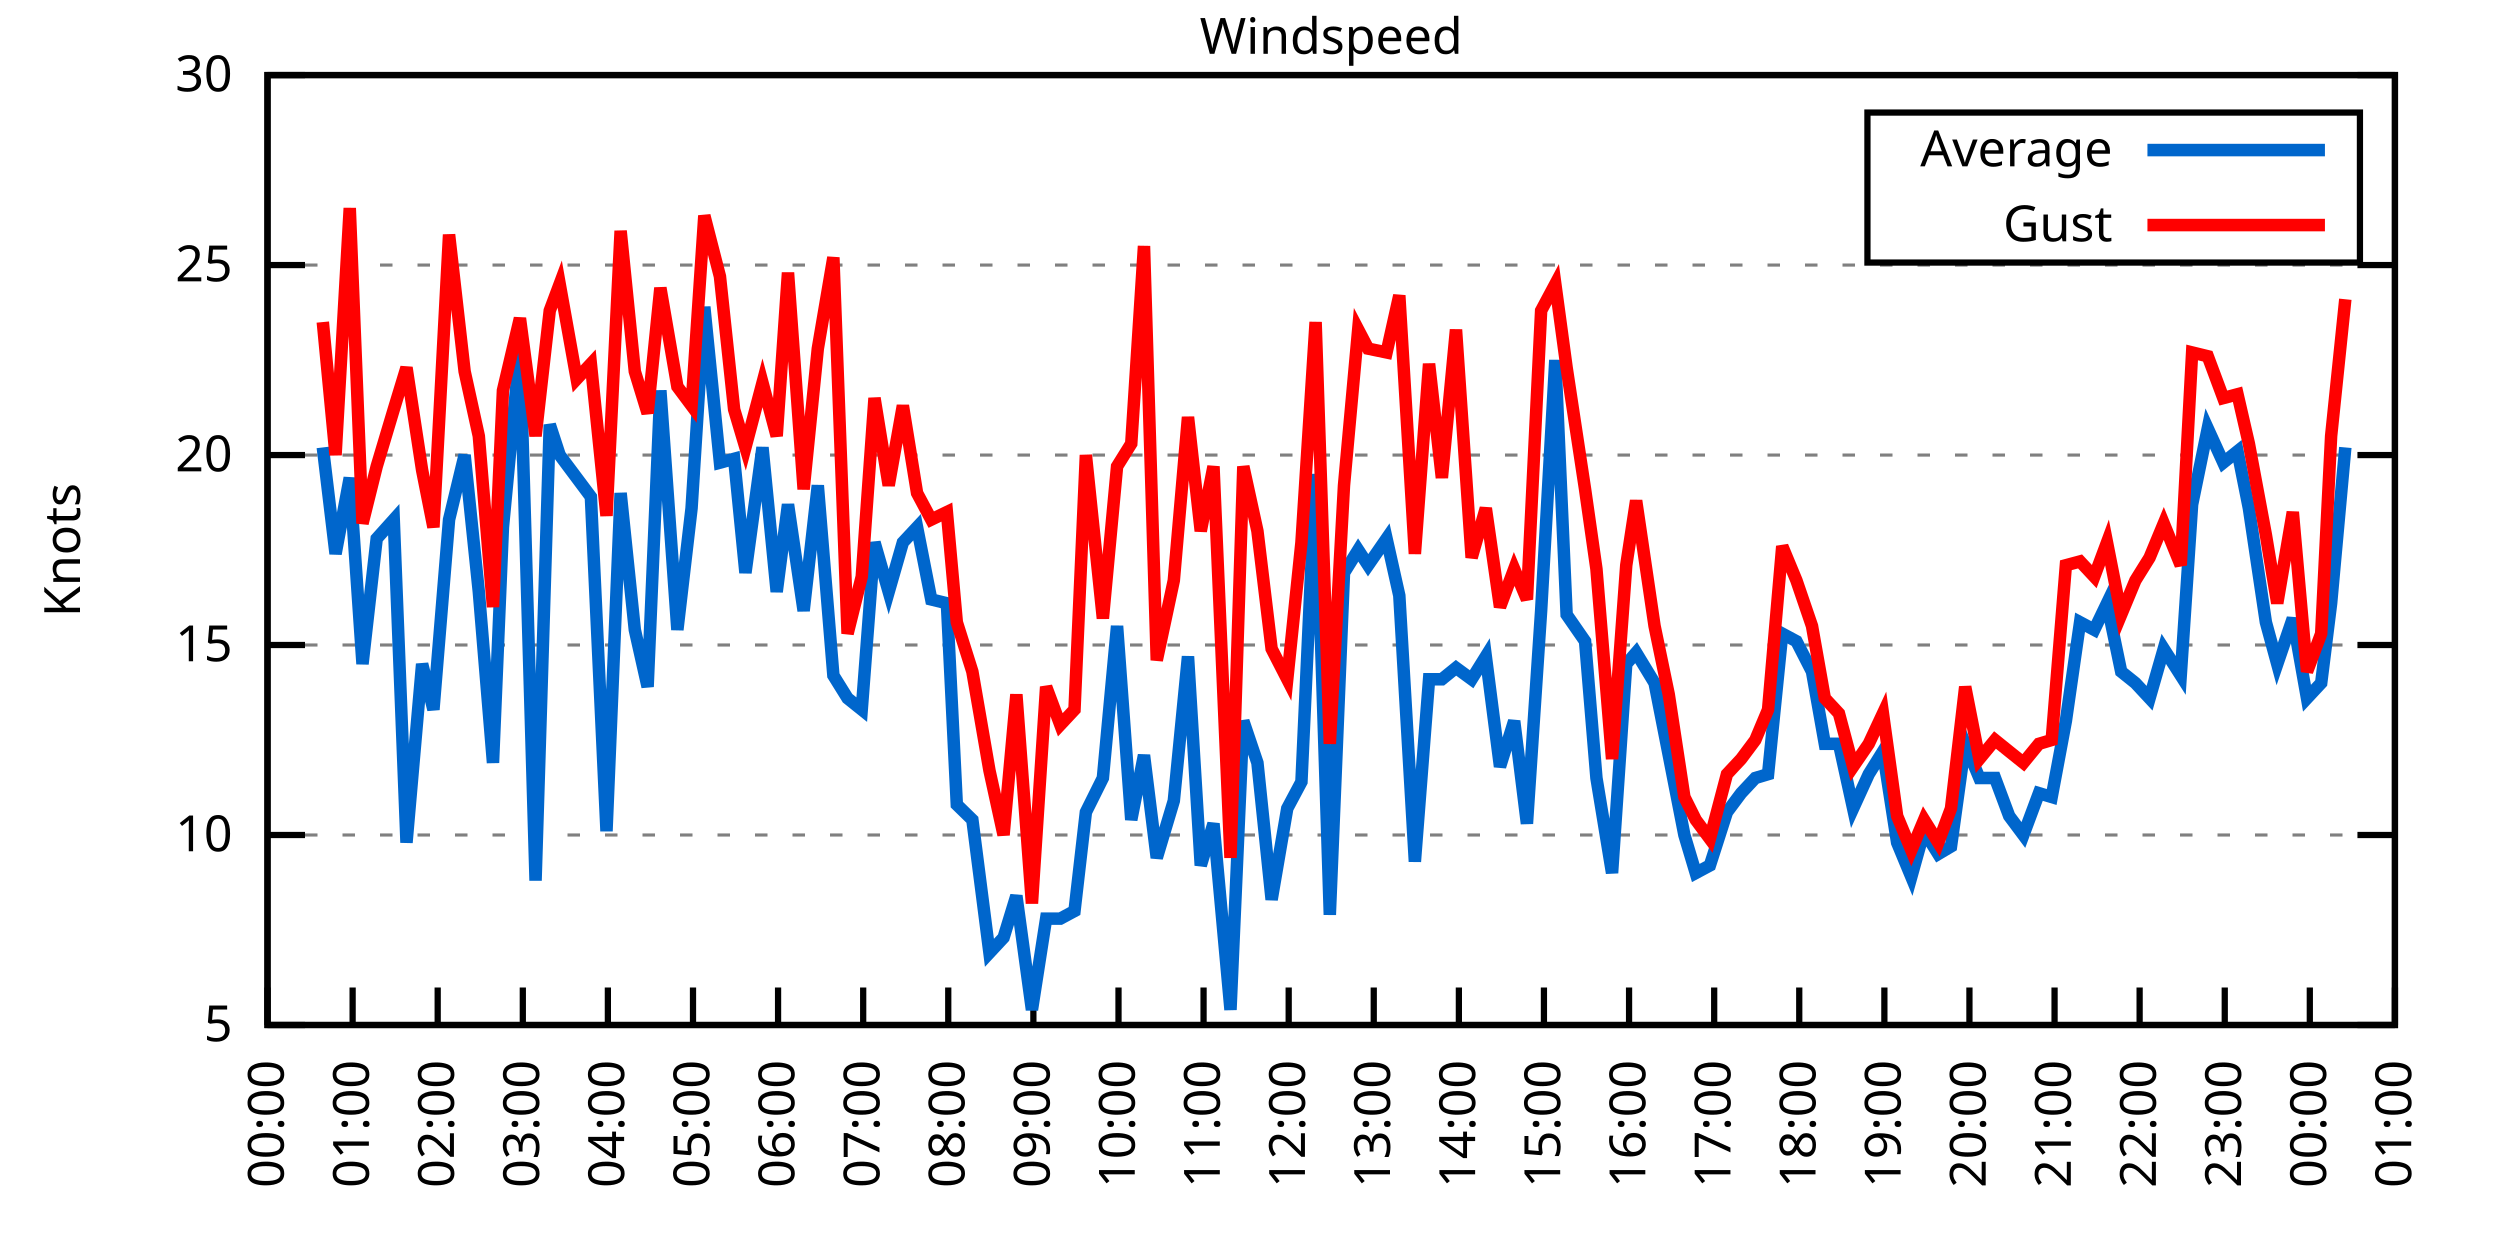
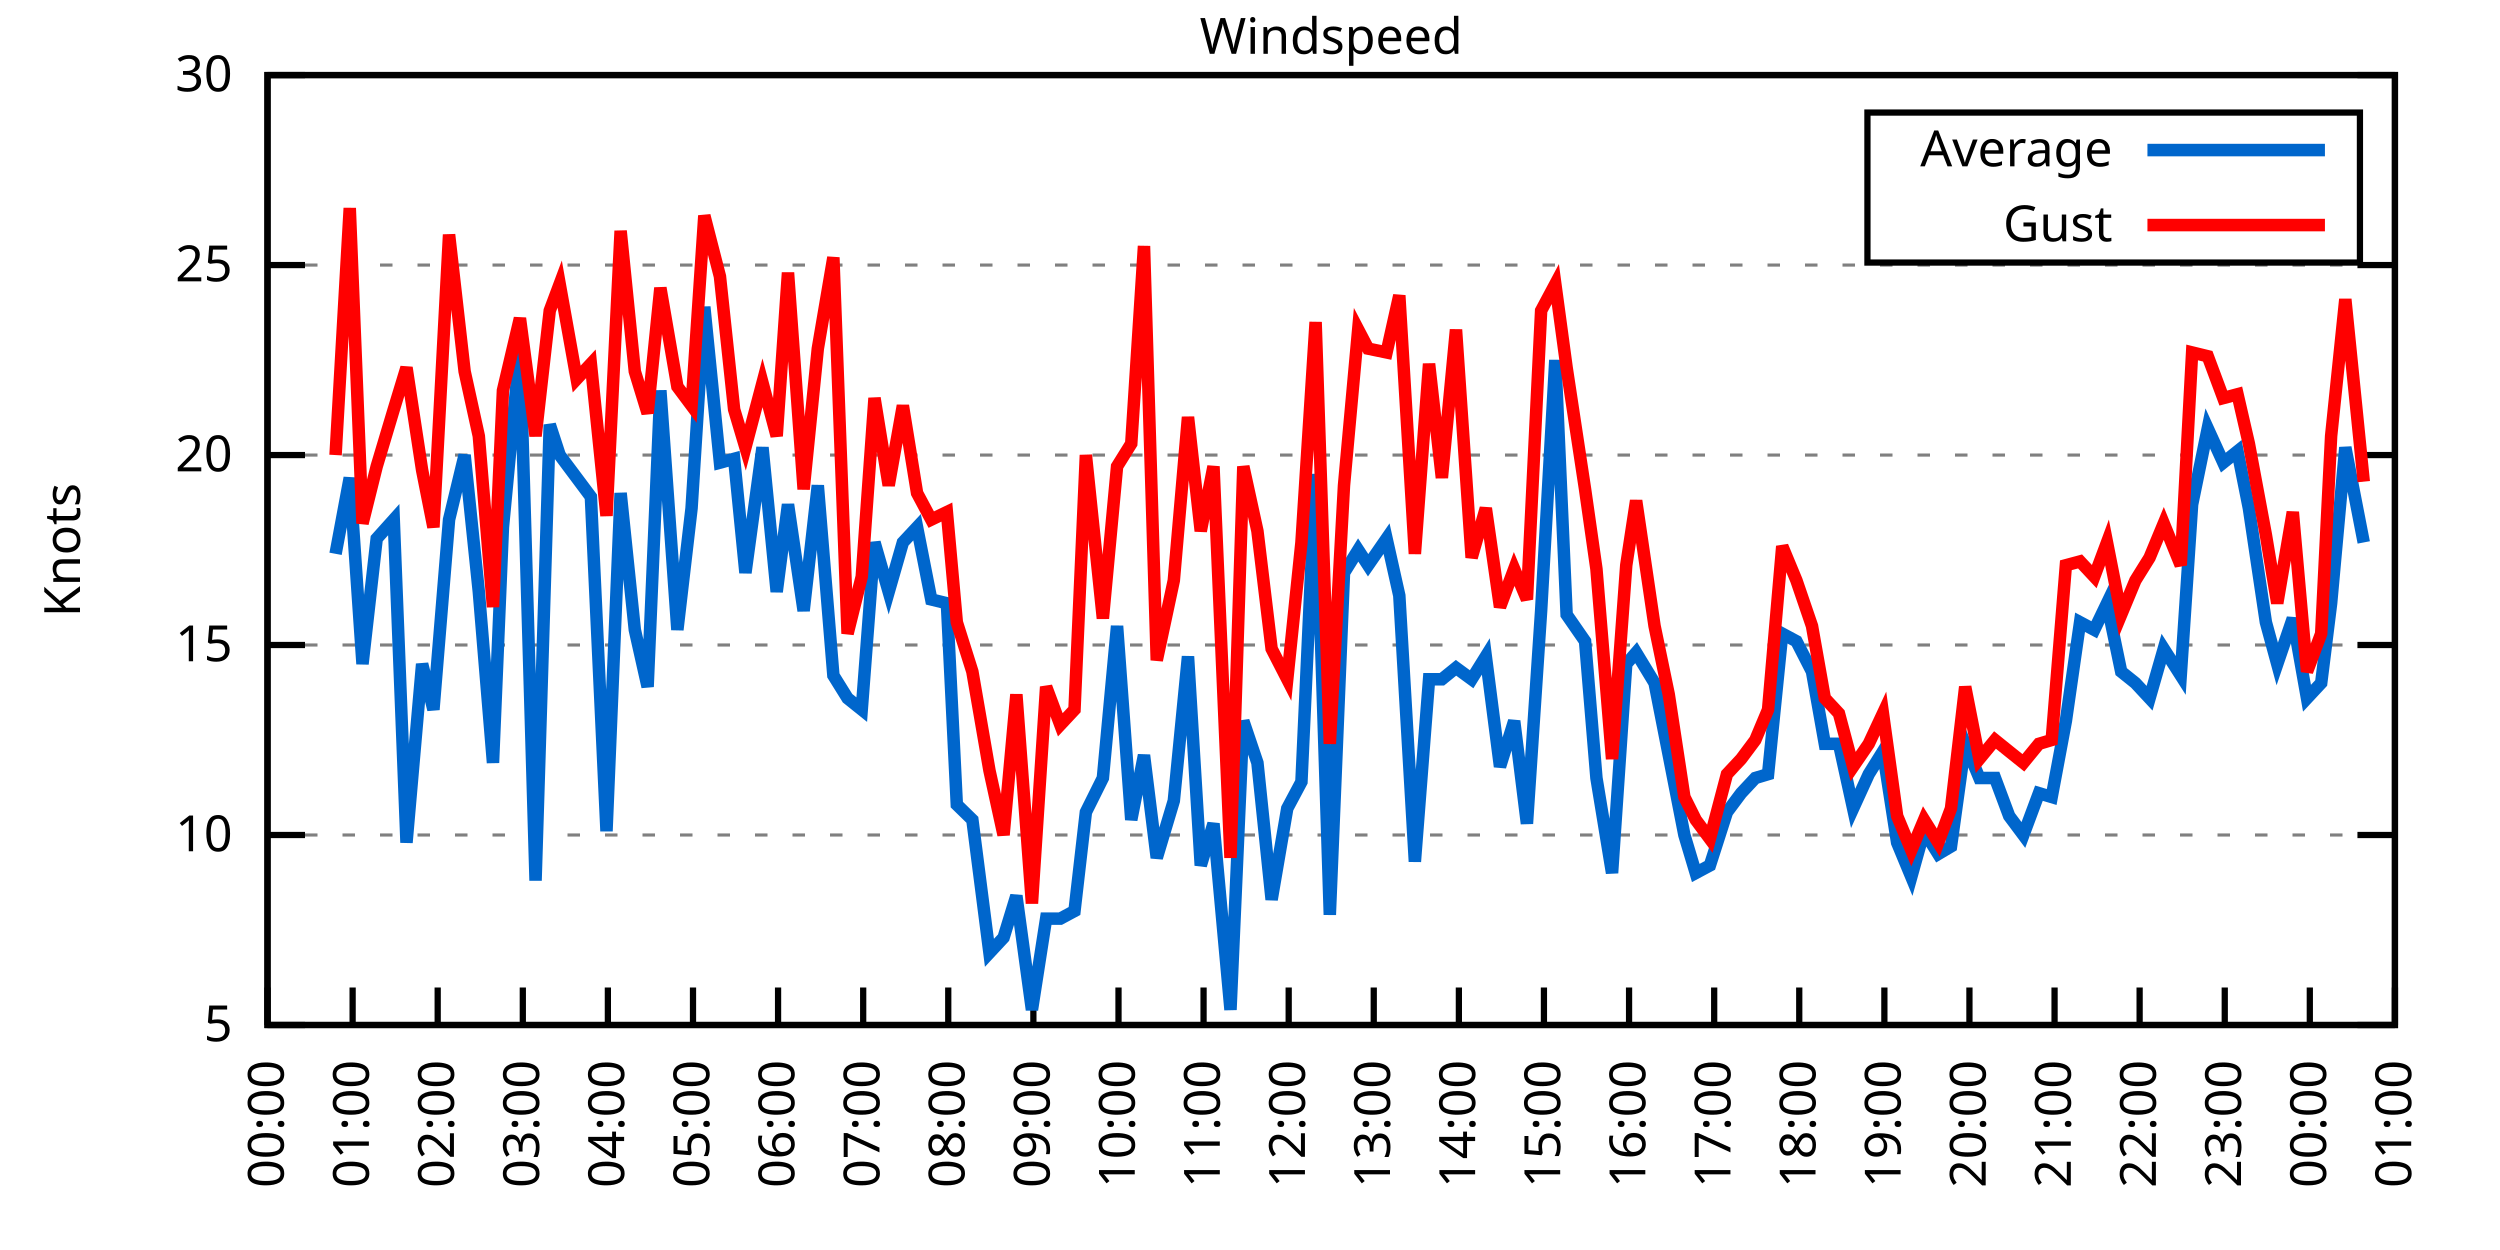
<svg xmlns="http://www.w3.org/2000/svg" xmlns:xlink="http://www.w3.org/1999/xlink" width="400" height="200" viewBox="0 0 400 200">
  <g id="gnuplot_canvas">
    <rect x="0" y="0" width="400" height="200" fill="none" />
    <defs>
      <circle id="gpDot" r="0.5" stroke-width="0.5" stroke="currentColor" />
      <path id="gpPt0" stroke-width="0.333" stroke="currentColor" d="M-1,0 h2 M0,-1 v2" />
      <path id="gpPt1" stroke-width="0.333" stroke="currentColor" d="M-1,-1 L1,1 M1,-1 L-1,1" />
      <path id="gpPt2" stroke-width="0.333" stroke="currentColor" d="M-1,0 L1,0 M0,-1 L0,1 M-1,-1 L1,1 M-1,1 L1,-1" />
      <rect id="gpPt3" stroke-width="0.333" stroke="currentColor" x="-1" y="-1" width="2" height="2" />
      <rect id="gpPt4" stroke-width="0.333" stroke="currentColor" fill="currentColor" x="-1" y="-1" width="2" height="2" />
      <circle id="gpPt5" stroke-width="0.333" stroke="currentColor" cx="0" cy="0" r="1" />
      <use xlink:href="#gpPt5" id="gpPt6" fill="currentColor" stroke="none" />
      <path id="gpPt7" stroke-width="0.333" stroke="currentColor" d="M0,-1.33 L-1.33,0.67 L1.33,0.67 z" />
      <use xlink:href="#gpPt7" id="gpPt8" fill="currentColor" stroke="none" />
      <use xlink:href="#gpPt7" id="gpPt9" stroke="currentColor" transform="rotate(180)" />
      <use xlink:href="#gpPt9" id="gpPt10" fill="currentColor" stroke="none" />
      <use xlink:href="#gpPt3" id="gpPt11" stroke="currentColor" transform="rotate(45)" />
      <use xlink:href="#gpPt11" id="gpPt12" fill="currentColor" stroke="none" />
      <path id="gpPt13" stroke-width="0.333" stroke="currentColor" d="M0,1.330 L1.265,0.411 L0.782,-1.067 L-0.782,-1.076 L-1.265,0.411 z" />
      <use xlink:href="#gpPt13" id="gpPt14" fill="currentColor" stroke="none" />
      <filter id="textbox" filterUnits="objectBoundingBox" x="0" y="0" height="1" width="1">
        <feFlood flood-color="white" flood-opacity="1" result="bgnd" />
        <feComposite in="SourceGraphic" in2="bgnd" operator="atop" />
      </filter>
      <filter id="greybox" filterUnits="objectBoundingBox" x="0" y="0" height="1" width="1">
        <feFlood flood-color="lightgrey" flood-opacity="1" result="grey" />
        <feComposite in="SourceGraphic" in2="grey" operator="atop" />
      </filter>
    </defs>
    <g fill="none" color="white" stroke="currentColor" stroke-width="1.00" stroke-linecap="butt" stroke-linejoin="miter">
</g>
    <g fill="none" color="black" stroke="currentColor" stroke-width="1.00" stroke-linecap="butt" stroke-linejoin="miter">
      <g stroke="none" shape-rendering="crispEdges">
        <polygon fill="rgb(255, 255, 255)" points="42.80,164.00 383.18,164.00 383.18,12.02 42.80,12.02 " />
      </g>
    </g>
    <g fill="none" color="black" stroke="currentColor" stroke-width="1.00" stroke-linecap="butt" stroke-linejoin="miter">
</g>
    <g fill="none" color="black" stroke="black" stroke-width="0.50" stroke-linecap="butt" stroke-linejoin="miter">
</g>
    <g fill="none" color="gray" stroke="currentColor" stroke-width="0.50" stroke-linecap="butt" stroke-linejoin="miter">
      <path stroke="gray" stroke-dasharray="2,4" class="gridline" d="M42.80,164.00 L383.19,164.00  " />
    </g>
    <g fill="none" color="gray" stroke="gray" stroke-width="1.00" stroke-linecap="butt" stroke-linejoin="miter">
</g>
    <g fill="none" color="black" stroke="currentColor" stroke-width="1.00" stroke-linecap="butt" stroke-linejoin="miter">
      <path stroke="black" d="M42.80,164.00 L48.80,164.00 M383.19,164.00 L377.19,164.00  " />
      <g transform="translate(37.20,166.60)" stroke="none" fill="black" font-family="Sans" font-size="8.00" text-anchor="end">
        <text>
          <tspan font-family="Sans"> 5</tspan>
        </text>
      </g>
    </g>
    <g fill="none" color="black" stroke="currentColor" stroke-width="1.00" stroke-linecap="butt" stroke-linejoin="miter">
</g>
    <g fill="none" color="black" stroke="black" stroke-width="0.50" stroke-linecap="butt" stroke-linejoin="miter">
</g>
    <g fill="none" color="gray" stroke="currentColor" stroke-width="0.50" stroke-linecap="butt" stroke-linejoin="miter">
      <path stroke="gray" stroke-dasharray="2,4" class="gridline" d="M42.80,133.60 L383.19,133.60  " />
    </g>
    <g fill="none" color="gray" stroke="gray" stroke-width="1.00" stroke-linecap="butt" stroke-linejoin="miter">
</g>
    <g fill="none" color="black" stroke="currentColor" stroke-width="1.00" stroke-linecap="butt" stroke-linejoin="miter">
      <path stroke="black" d="M42.80,133.60 L48.80,133.60 M383.19,133.60 L377.19,133.60  " />
      <g transform="translate(37.20,136.20)" stroke="none" fill="black" font-family="Sans" font-size="8.00" text-anchor="end">
        <text>
          <tspan font-family="Sans"> 10</tspan>
        </text>
      </g>
    </g>
    <g fill="none" color="black" stroke="currentColor" stroke-width="1.00" stroke-linecap="butt" stroke-linejoin="miter">
</g>
    <g fill="none" color="black" stroke="black" stroke-width="0.50" stroke-linecap="butt" stroke-linejoin="miter">
</g>
    <g fill="none" color="gray" stroke="currentColor" stroke-width="0.50" stroke-linecap="butt" stroke-linejoin="miter">
      <path stroke="gray" stroke-dasharray="2,4" class="gridline" d="M42.80,103.20 L383.19,103.20  " />
    </g>
    <g fill="none" color="gray" stroke="gray" stroke-width="1.00" stroke-linecap="butt" stroke-linejoin="miter">
</g>
    <g fill="none" color="black" stroke="currentColor" stroke-width="1.00" stroke-linecap="butt" stroke-linejoin="miter">
      <path stroke="black" d="M42.80,103.20 L48.80,103.20 M383.19,103.20 L377.19,103.20  " />
      <g transform="translate(37.20,105.80)" stroke="none" fill="black" font-family="Sans" font-size="8.00" text-anchor="end">
        <text>
          <tspan font-family="Sans"> 15</tspan>
        </text>
      </g>
    </g>
    <g fill="none" color="black" stroke="currentColor" stroke-width="1.00" stroke-linecap="butt" stroke-linejoin="miter">
</g>
    <g fill="none" color="black" stroke="black" stroke-width="0.50" stroke-linecap="butt" stroke-linejoin="miter">
</g>
    <g fill="none" color="gray" stroke="currentColor" stroke-width="0.50" stroke-linecap="butt" stroke-linejoin="miter">
      <path stroke="gray" stroke-dasharray="2,4" class="gridline" d="M42.80,72.81 L383.19,72.81  " />
    </g>
    <g fill="none" color="gray" stroke="gray" stroke-width="1.00" stroke-linecap="butt" stroke-linejoin="miter">
</g>
    <g fill="none" color="black" stroke="currentColor" stroke-width="1.00" stroke-linecap="butt" stroke-linejoin="miter">
      <path stroke="black" d="M42.80,72.81 L48.80,72.81 M383.19,72.81 L377.19,72.81  " />
      <g transform="translate(37.20,75.41)" stroke="none" fill="black" font-family="Sans" font-size="8.00" text-anchor="end">
        <text>
          <tspan font-family="Sans"> 20</tspan>
        </text>
      </g>
    </g>
    <g fill="none" color="black" stroke="currentColor" stroke-width="1.00" stroke-linecap="butt" stroke-linejoin="miter">
</g>
    <g fill="none" color="black" stroke="black" stroke-width="0.50" stroke-linecap="butt" stroke-linejoin="miter">
</g>
    <g fill="none" color="gray" stroke="currentColor" stroke-width="0.50" stroke-linecap="butt" stroke-linejoin="miter">
      <path stroke="gray" stroke-dasharray="2,4" class="gridline" d="M42.80,42.41 L383.19,42.41  " />
    </g>
    <g fill="none" color="gray" stroke="gray" stroke-width="1.00" stroke-linecap="butt" stroke-linejoin="miter">
</g>
    <g fill="none" color="black" stroke="currentColor" stroke-width="1.00" stroke-linecap="butt" stroke-linejoin="miter">
      <path stroke="black" d="M42.80,42.41 L48.80,42.41 M383.19,42.41 L377.19,42.41  " />
      <g transform="translate(37.20,45.01)" stroke="none" fill="black" font-family="Sans" font-size="8.00" text-anchor="end">
        <text>
          <tspan font-family="Sans"> 25</tspan>
        </text>
      </g>
    </g>
    <g fill="none" color="black" stroke="currentColor" stroke-width="1.00" stroke-linecap="butt" stroke-linejoin="miter">
</g>
    <g fill="none" color="black" stroke="black" stroke-width="0.50" stroke-linecap="butt" stroke-linejoin="miter">
</g>
    <g fill="none" color="gray" stroke="currentColor" stroke-width="0.50" stroke-linecap="butt" stroke-linejoin="miter">
      <path stroke="gray" stroke-dasharray="2,4" class="gridline" d="M42.80,12.01 L383.19,12.01  " />
    </g>
    <g fill="none" color="gray" stroke="gray" stroke-width="1.00" stroke-linecap="butt" stroke-linejoin="miter">
</g>
    <g fill="none" color="black" stroke="currentColor" stroke-width="1.00" stroke-linecap="butt" stroke-linejoin="miter">
      <path stroke="black" d="M42.80,12.01 L48.80,12.01 M383.19,12.01 L377.19,12.01  " />
      <g transform="translate(37.20,14.61)" stroke="none" fill="black" font-family="Sans" font-size="8.00" text-anchor="end">
        <text>
          <tspan font-family="Sans"> 30</tspan>
        </text>
      </g>
    </g>
    <g fill="none" color="black" stroke="currentColor" stroke-width="1.00" stroke-linecap="butt" stroke-linejoin="miter">
      <path stroke="black" d="M42.80,164.00 L42.80,158.00  " />
      <g transform="translate(45.40,169.60) rotate(270.00)" stroke="none" fill="black" font-family="Sans" font-size="8.00" text-anchor="end">
        <text>
          <tspan font-family="Sans">00:00</tspan>
        </text>
      </g>
    </g>
    <g fill="none" color="black" stroke="currentColor" stroke-width="1.00" stroke-linecap="butt" stroke-linejoin="miter">
      <path stroke="black" d="M56.42,164.00 L56.42,158.00  " />
      <g transform="translate(59.02,169.60) rotate(270.00)" stroke="none" fill="black" font-family="Sans" font-size="8.00" text-anchor="end">
        <text>
          <tspan font-family="Sans">01:00</tspan>
        </text>
      </g>
    </g>
    <g fill="none" color="black" stroke="currentColor" stroke-width="1.00" stroke-linecap="butt" stroke-linejoin="miter">
      <path stroke="black" d="M70.03,164.00 L70.03,158.00  " />
      <g transform="translate(72.63,169.60) rotate(270.00)" stroke="none" fill="black" font-family="Sans" font-size="8.00" text-anchor="end">
        <text>
          <tspan font-family="Sans">02:00</tspan>
        </text>
      </g>
    </g>
    <g fill="none" color="black" stroke="currentColor" stroke-width="1.00" stroke-linecap="butt" stroke-linejoin="miter">
      <path stroke="black" d="M83.65,164.00 L83.65,158.00  " />
      <g transform="translate(86.25,169.60) rotate(270.00)" stroke="none" fill="black" font-family="Sans" font-size="8.00" text-anchor="end">
        <text>
          <tspan font-family="Sans">03:00</tspan>
        </text>
      </g>
    </g>
    <g fill="none" color="black" stroke="currentColor" stroke-width="1.00" stroke-linecap="butt" stroke-linejoin="miter">
      <path stroke="black" d="M97.26,164.00 L97.26,158.00  " />
      <g transform="translate(99.86,169.60) rotate(270.00)" stroke="none" fill="black" font-family="Sans" font-size="8.00" text-anchor="end">
        <text>
          <tspan font-family="Sans">04:00</tspan>
        </text>
      </g>
    </g>
    <g fill="none" color="black" stroke="currentColor" stroke-width="1.00" stroke-linecap="butt" stroke-linejoin="miter">
      <path stroke="black" d="M110.88,164.00 L110.88,158.00  " />
      <g transform="translate(113.48,169.60) rotate(270.00)" stroke="none" fill="black" font-family="Sans" font-size="8.00" text-anchor="end">
        <text>
          <tspan font-family="Sans">05:00</tspan>
        </text>
      </g>
    </g>
    <g fill="none" color="black" stroke="currentColor" stroke-width="1.00" stroke-linecap="butt" stroke-linejoin="miter">
      <path stroke="black" d="M124.49,164.00 L124.49,158.00  " />
      <g transform="translate(127.09,169.60) rotate(270.00)" stroke="none" fill="black" font-family="Sans" font-size="8.00" text-anchor="end">
        <text>
          <tspan font-family="Sans">06:00</tspan>
        </text>
      </g>
    </g>
    <g fill="none" color="black" stroke="currentColor" stroke-width="1.00" stroke-linecap="butt" stroke-linejoin="miter">
      <path stroke="black" d="M138.11,164.00 L138.11,158.00  " />
      <g transform="translate(140.71,169.60) rotate(270.00)" stroke="none" fill="black" font-family="Sans" font-size="8.00" text-anchor="end">
        <text>
          <tspan font-family="Sans">07:00</tspan>
        </text>
      </g>
    </g>
    <g fill="none" color="black" stroke="currentColor" stroke-width="1.00" stroke-linecap="butt" stroke-linejoin="miter">
      <path stroke="black" d="M151.72,164.00 L151.72,158.00  " />
      <g transform="translate(154.32,169.60) rotate(270.00)" stroke="none" fill="black" font-family="Sans" font-size="8.00" text-anchor="end">
        <text>
          <tspan font-family="Sans">08:00</tspan>
        </text>
      </g>
    </g>
    <g fill="none" color="black" stroke="currentColor" stroke-width="1.00" stroke-linecap="butt" stroke-linejoin="miter">
      <path stroke="black" d="M165.34,164.00 L165.34,158.00  " />
      <g transform="translate(167.94,169.60) rotate(270.00)" stroke="none" fill="black" font-family="Sans" font-size="8.00" text-anchor="end">
        <text>
          <tspan font-family="Sans">09:00</tspan>
        </text>
      </g>
    </g>
    <g fill="none" color="black" stroke="currentColor" stroke-width="1.00" stroke-linecap="butt" stroke-linejoin="miter">
      <path stroke="black" d="M178.96,164.00 L178.96,158.00  " />
      <g transform="translate(181.56,169.60) rotate(270.00)" stroke="none" fill="black" font-family="Sans" font-size="8.00" text-anchor="end">
        <text>
          <tspan font-family="Sans">10:00</tspan>
        </text>
      </g>
    </g>
    <g fill="none" color="black" stroke="currentColor" stroke-width="1.00" stroke-linecap="butt" stroke-linejoin="miter">
      <path stroke="black" d="M192.57,164.00 L192.57,158.00  " />
      <g transform="translate(195.17,169.60) rotate(270.00)" stroke="none" fill="black" font-family="Sans" font-size="8.00" text-anchor="end">
        <text>
          <tspan font-family="Sans">11:00</tspan>
        </text>
      </g>
    </g>
    <g fill="none" color="black" stroke="currentColor" stroke-width="1.00" stroke-linecap="butt" stroke-linejoin="miter">
      <path stroke="black" d="M206.19,164.00 L206.19,158.00  " />
      <g transform="translate(208.79,169.60) rotate(270.00)" stroke="none" fill="black" font-family="Sans" font-size="8.00" text-anchor="end">
        <text>
          <tspan font-family="Sans">12:00</tspan>
        </text>
      </g>
    </g>
    <g fill="none" color="black" stroke="currentColor" stroke-width="1.00" stroke-linecap="butt" stroke-linejoin="miter">
      <path stroke="black" d="M219.80,164.00 L219.80,158.00  " />
      <g transform="translate(222.40,169.60) rotate(270.00)" stroke="none" fill="black" font-family="Sans" font-size="8.00" text-anchor="end">
        <text>
          <tspan font-family="Sans">13:00</tspan>
        </text>
      </g>
    </g>
    <g fill="none" color="black" stroke="currentColor" stroke-width="1.00" stroke-linecap="butt" stroke-linejoin="miter">
      <path stroke="black" d="M233.42,164.00 L233.42,158.00  " />
      <g transform="translate(236.02,169.60) rotate(270.00)" stroke="none" fill="black" font-family="Sans" font-size="8.00" text-anchor="end">
        <text>
          <tspan font-family="Sans">14:00</tspan>
        </text>
      </g>
    </g>
    <g fill="none" color="black" stroke="currentColor" stroke-width="1.00" stroke-linecap="butt" stroke-linejoin="miter">
      <path stroke="black" d="M247.03,164.00 L247.03,158.00  " />
      <g transform="translate(249.63,169.60) rotate(270.00)" stroke="none" fill="black" font-family="Sans" font-size="8.00" text-anchor="end">
        <text>
          <tspan font-family="Sans">15:00</tspan>
        </text>
      </g>
    </g>
    <g fill="none" color="black" stroke="currentColor" stroke-width="1.00" stroke-linecap="butt" stroke-linejoin="miter">
      <path stroke="black" d="M260.65,164.00 L260.65,158.00  " />
      <g transform="translate(263.25,169.60) rotate(270.00)" stroke="none" fill="black" font-family="Sans" font-size="8.00" text-anchor="end">
        <text>
          <tspan font-family="Sans">16:00</tspan>
        </text>
      </g>
    </g>
    <g fill="none" color="black" stroke="currentColor" stroke-width="1.00" stroke-linecap="butt" stroke-linejoin="miter">
      <path stroke="black" d="M274.27,164.00 L274.27,158.00  " />
      <g transform="translate(276.87,169.60) rotate(270.00)" stroke="none" fill="black" font-family="Sans" font-size="8.00" text-anchor="end">
        <text>
          <tspan font-family="Sans">17:00</tspan>
        </text>
      </g>
    </g>
    <g fill="none" color="black" stroke="currentColor" stroke-width="1.00" stroke-linecap="butt" stroke-linejoin="miter">
      <path stroke="black" d="M287.88,164.00 L287.88,158.00  " />
      <g transform="translate(290.48,169.60) rotate(270.00)" stroke="none" fill="black" font-family="Sans" font-size="8.00" text-anchor="end">
        <text>
          <tspan font-family="Sans">18:00</tspan>
        </text>
      </g>
    </g>
    <g fill="none" color="black" stroke="currentColor" stroke-width="1.00" stroke-linecap="butt" stroke-linejoin="miter">
      <path stroke="black" d="M301.50,164.00 L301.50,158.00  " />
      <g transform="translate(304.10,169.60) rotate(270.00)" stroke="none" fill="black" font-family="Sans" font-size="8.00" text-anchor="end">
        <text>
          <tspan font-family="Sans">19:00</tspan>
        </text>
      </g>
    </g>
    <g fill="none" color="black" stroke="currentColor" stroke-width="1.00" stroke-linecap="butt" stroke-linejoin="miter">
      <path stroke="black" d="M315.11,164.00 L315.11,158.00  " />
      <g transform="translate(317.71,169.60) rotate(270.00)" stroke="none" fill="black" font-family="Sans" font-size="8.00" text-anchor="end">
        <text>
          <tspan font-family="Sans">20:00</tspan>
        </text>
      </g>
    </g>
    <g fill="none" color="black" stroke="currentColor" stroke-width="1.00" stroke-linecap="butt" stroke-linejoin="miter">
      <path stroke="black" d="M328.73,164.00 L328.73,158.00  " />
      <g transform="translate(331.33,169.60) rotate(270.00)" stroke="none" fill="black" font-family="Sans" font-size="8.00" text-anchor="end">
        <text>
          <tspan font-family="Sans">21:00</tspan>
        </text>
      </g>
    </g>
    <g fill="none" color="black" stroke="currentColor" stroke-width="1.00" stroke-linecap="butt" stroke-linejoin="miter">
      <path stroke="black" d="M342.34,164.00 L342.34,158.00  " />
      <g transform="translate(344.94,169.60) rotate(270.00)" stroke="none" fill="black" font-family="Sans" font-size="8.00" text-anchor="end">
        <text>
          <tspan font-family="Sans">22:00</tspan>
        </text>
      </g>
    </g>
    <g fill="none" color="black" stroke="currentColor" stroke-width="1.00" stroke-linecap="butt" stroke-linejoin="miter">
      <path stroke="black" d="M355.96,164.00 L355.96,158.00  " />
      <g transform="translate(358.56,169.60) rotate(270.00)" stroke="none" fill="black" font-family="Sans" font-size="8.00" text-anchor="end">
        <text>
          <tspan font-family="Sans">23:00</tspan>
        </text>
      </g>
    </g>
    <g fill="none" color="black" stroke="currentColor" stroke-width="1.00" stroke-linecap="butt" stroke-linejoin="miter">
      <path stroke="black" d="M369.57,164.00 L369.57,158.00  " />
      <g transform="translate(372.17,169.60) rotate(270.00)" stroke="none" fill="black" font-family="Sans" font-size="8.00" text-anchor="end">
        <text>
          <tspan font-family="Sans">00:00</tspan>
        </text>
      </g>
    </g>
    <g fill="none" color="black" stroke="currentColor" stroke-width="1.00" stroke-linecap="butt" stroke-linejoin="miter">
      <path stroke="black" d="M383.19,164.00 L383.19,158.00  " />
      <g transform="translate(385.79,169.60) rotate(270.00)" stroke="none" fill="black" font-family="Sans" font-size="8.00" text-anchor="end">
        <text>
          <tspan font-family="Sans">01:00</tspan>
        </text>
      </g>
    </g>
    <g fill="none" color="black" stroke="currentColor" stroke-width="1.00" stroke-linecap="butt" stroke-linejoin="miter">
</g>
    <g fill="none" color="black" stroke="currentColor" stroke-width="1.00" stroke-linecap="butt" stroke-linejoin="miter">
      <path stroke="black" d="M42.80,12.01 L42.80,164.00 L383.19,164.00 L383.19,12.01 L42.80,12.01 Z  " />
    </g>
    <g fill="none" color="black" stroke="currentColor" stroke-width="1.00" stroke-linecap="butt" stroke-linejoin="miter">
</g>
    <g fill="none" color="black" stroke="currentColor" stroke-width="1.00" stroke-linecap="butt" stroke-linejoin="miter">
      <path stroke="black" d="M298.79,42.01 L298.79,18.01 L377.59,18.01 L377.59,42.01 L298.79,42.01 Z  " />
    </g>
    <g id="Windspeed_plot_1">
      <g fill="none" color="white" stroke="black" stroke-width="2.00" stroke-linecap="butt" stroke-linejoin="miter">
</g>
      <g fill="none" color="black" stroke="currentColor" stroke-width="2.00" stroke-linecap="butt" stroke-linejoin="miter">
        <g transform="translate(337.99,26.61)" stroke="none" fill="black" font-family="Sans" font-size="8.00" text-anchor="end">
          <text>
            <tspan font-family="Sans">Average</tspan>
          </text>
        </g>
      </g>
      <g fill="none" color="black" stroke="currentColor" stroke-width="2.00" stroke-linecap="butt" stroke-linejoin="miter">
-         <path stroke="rgb(  0, 102, 204)" d="M343.59,24.01 L371.99,24.01 M51.65,71.59 L53.69,88.61 L55.96,76.45 L58.00,106.24 L60.27,86.18 L63.00,83.14   L65.04,134.82 L67.54,106.24 L69.35,113.54 L71.85,83.14 L74.34,72.81 L76.61,94.69 L78.88,122.05 L80.47,84.36   L83.19,55.78 L85.69,140.90 L87.96,67.94 L89.55,72.81 L92.27,76.45 L94.54,79.49 L97.04,132.99 L99.30,78.89   L101.57,100.77 L103.62,109.89 L105.66,62.47 L108.38,100.77 L110.65,81.32 L112.69,49.10 L115.19,74.02 L117.46,73.41   L119.27,91.65 L122.00,71.59 L124.27,94.69 L126.08,80.71 L128.58,97.73 L130.85,77.67 L133.34,108.07 L135.61,111.72   L137.88,113.54 L139.92,86.79 L142.19,94.69 L144.46,86.79 L146.73,84.36 L149.00,95.91 L151.50,96.52 L153.09,128.74   L155.58,131.17 L158.31,152.45 L160.57,150.02 L162.62,143.33 L165.11,161.57 L167.38,146.98 L169.65,146.98 L171.92,145.76   L173.74,129.95 L176.46,124.48 L178.73,100.16 L181.00,131.17 L183.04,120.83 L185.08,137.25 L187.81,128.13 L190.08,105.03   L192.12,138.47 L194.16,131.78 L196.88,161.57 L198.93,115.36 L201.19,122.05 L203.46,143.94 L205.96,129.35 L208.23,125.09   L210.50,75.85 L212.77,146.37 L215.04,91.65 L217.31,88.00 L218.90,90.44 L221.85,86.18 L223.89,95.30 L226.38,137.86   L228.65,108.68 L230.70,108.68 L232.96,106.85 L235.46,108.68 L237.73,105.03 L240.00,122.66 L242.27,115.36 L244.31,131.78   L246.58,97.73 L248.85,57.61 L250.66,98.34 L253.61,102.60 L255.43,124.48 L257.93,139.68 L260.20,106.24 L261.78,104.42   L264.73,109.28 L267.00,120.83 L269.50,133.60 L271.32,139.68 L273.58,138.47 L276.31,129.95 L278.58,126.91 L280.85,124.48   L282.89,123.87 L285.16,101.38 L287.43,102.60 L289.92,107.46 L291.97,119.01 L294.23,119.01 L296.50,129.35 L299.00,123.87   L301.27,120.23 L303.54,134.82 L305.81,140.29 L307.85,132.99 L310.12,136.64 L312.16,135.43 L314.43,119.01 L316.70,124.48   L319.20,124.48 L321.47,130.56 L323.74,133.60 L326.23,126.91 L328.27,127.52 L330.54,115.36 L332.81,99.56 L335.08,100.77   L337.12,96.52 L339.39,107.46 L341.66,109.28 L343.93,111.72 L346.20,103.81 L348.92,108.07 L350.74,80.71 L353.24,68.55   L355.73,74.02 L358.00,72.20 L359.82,81.32 L362.54,99.56 L364.36,106.24 L366.85,98.95 L369.12,111.72 L371.39,109.28   L372.98,96.52 L375.25,71.59  " />
+         <path stroke="rgb(  0, 102, 204)" d="M343.59,24.01 L371.99,24.01 M53.69,88.61 L55.96,76.45 L58.00,106.24 L60.27,86.18 L63.00,83.14 L65.04,134.82   L67.54,106.24 L69.35,113.54 L71.85,83.14 L74.34,72.81 L76.61,94.69 L78.88,122.05 L80.47,84.36 L83.19,55.78   L85.69,140.90 L87.96,67.94 L89.55,72.81 L92.27,76.45 L94.54,79.49 L97.04,132.99 L99.30,78.89 L101.57,100.77   L103.62,109.89 L105.66,62.47 L108.38,100.77 L110.65,81.32 L112.69,49.10 L115.19,74.02 L117.46,73.41 L119.27,91.65   L122.00,71.59 L124.27,94.69 L126.08,80.71 L128.58,97.73 L130.85,77.67 L133.34,108.07 L135.61,111.72 L137.88,113.54   L139.92,86.79 L142.19,94.69 L144.46,86.79 L146.73,84.36 L149.00,95.91 L151.50,96.52 L153.09,128.74 L155.58,131.17   L158.31,152.45 L160.57,150.02 L162.62,143.33 L165.11,161.57 L167.38,146.98 L169.65,146.98 L171.92,145.76 L173.74,129.95   L176.46,124.48 L178.73,100.16 L181.00,131.17 L183.04,120.83 L185.08,137.25 L187.81,128.13 L190.08,105.03 L192.12,138.47   L194.16,131.78 L196.88,161.57 L198.93,115.36 L201.19,122.05 L203.46,143.94 L205.96,129.35 L208.23,125.09 L210.50,75.85   L212.77,146.37 L215.04,91.65 L217.31,88.00 L218.90,90.44 L221.85,86.18 L223.89,95.30 L226.38,137.86 L228.65,108.68   L230.70,108.68 L232.96,106.85 L235.46,108.68 L237.73,105.03 L240.00,122.66 L242.27,115.36 L244.31,131.78 L246.58,97.73   L248.85,57.61 L250.66,98.34 L253.61,102.60 L255.43,124.48 L257.93,139.68 L260.20,106.24 L261.78,104.42 L264.73,109.28   L267.00,120.83 L269.50,133.60 L271.32,139.68 L273.58,138.47 L276.31,129.95 L278.58,126.91 L280.85,124.48 L282.89,123.87   L285.16,101.38 L287.43,102.60 L289.92,107.46 L291.97,119.01 L294.23,119.01 L296.50,129.35 L299.00,123.87 L301.27,120.23   L303.54,134.82 L305.81,140.29 L307.85,132.99 L310.12,136.64 L312.16,135.43 L314.43,119.01 L316.70,124.48 L319.20,124.48   L321.47,130.56 L323.74,133.60 L326.23,126.91 L328.27,127.52 L330.54,115.36 L332.81,99.56 L335.08,100.77 L337.12,96.52   L339.39,107.46 L341.66,109.28 L343.93,111.72 L346.20,103.81 L348.92,108.07 L350.74,80.71 L353.24,68.55 L355.73,74.02   L358.00,72.20 L359.82,81.32 L362.54,99.56 L364.36,106.24 L366.85,98.95 L369.12,111.72 L371.39,109.28 L372.98,96.52   L375.25,71.59 L378.20,86.79  " />
      </g>
    </g>
    <g id="Windspeed_plot_2">
      <g fill="none" color="black" stroke="currentColor" stroke-width="2.00" stroke-linecap="butt" stroke-linejoin="miter">
        <g transform="translate(337.99,38.61)" stroke="none" fill="black" font-family="Sans" font-size="8.00" text-anchor="end">
          <text>
            <tspan font-family="Sans">Gust</tspan>
          </text>
        </g>
      </g>
      <g fill="none" color="black" stroke="currentColor" stroke-width="2.00" stroke-linecap="butt" stroke-linejoin="miter">
-         <path stroke="rgb(255,   0,   0)" d="M343.59,36.01 L371.99,36.01 M51.65,51.53 L53.69,72.81 L55.96,33.29 L58.00,83.75 L60.27,74.63 L63.00,65.51   L65.04,58.82 L67.54,75.24 L69.35,84.36 L71.85,37.54 L74.34,59.43 L76.61,69.77 L78.88,97.12 L80.47,62.47   L83.19,50.92 L85.69,69.77 L87.96,49.70 L89.55,45.45 L92.27,60.65 L94.54,58.21 L97.04,82.53 L99.30,36.94   L101.57,59.43 L103.62,66.12 L105.66,46.06 L108.38,61.86 L110.65,64.90 L112.69,34.50 L115.19,44.23 L117.46,65.51   L119.27,71.59 L122.00,61.25 L124.27,69.77 L126.08,43.62 L128.58,78.28 L130.85,55.78 L133.34,41.19 L135.61,101.38   L137.88,92.26 L139.92,63.69 L142.19,77.67 L144.46,64.90 L146.73,78.89 L149.00,83.14 L151.50,81.93 L153.09,99.56   L155.58,107.46 L158.31,123.27 L160.57,133.60 L162.62,111.11 L165.11,144.55 L167.38,109.89 L169.65,115.97 L171.92,113.54   L173.74,72.81 L176.46,98.95 L178.73,74.63 L181.00,70.98 L183.04,39.37 L185.08,105.64 L187.81,92.87 L190.08,66.73   L192.12,84.97 L194.16,74.63 L196.88,137.25 L198.93,74.63 L201.19,84.97 L203.46,103.81 L205.96,108.68 L208.23,86.79   L210.50,51.53 L212.77,119.01 L215.04,77.67 L217.31,52.74 L218.90,55.78 L221.85,56.39 L223.89,47.27 L226.38,88.61   L228.65,58.21 L230.70,76.45 L232.96,52.74 L235.46,89.22 L237.73,81.32 L240.00,97.12 L242.27,91.04 L244.31,95.91   L246.58,49.70 L248.85,45.45 L250.66,58.82 L253.61,78.28 L255.43,91.04 L257.93,121.44 L260.20,90.44 L261.78,80.10   L264.73,100.16 L267.00,111.11 L269.50,127.52 L271.32,131.17 L273.58,134.21 L276.31,123.87 L278.58,121.44 L280.85,118.40   L282.89,113.54 L285.16,87.40 L287.43,92.87 L289.92,100.16 L291.97,111.72 L294.23,114.15 L296.50,122.66 L299.00,119.01   L301.27,114.15 L303.54,130.56 L305.81,136.03 L307.85,131.17 L310.12,134.82 L312.16,129.35 L314.43,109.89 L316.70,121.44   L319.20,118.40 L321.47,120.23 L323.74,122.05 L326.23,119.01 L328.27,118.40 L330.54,90.44 L332.81,89.83 L335.08,92.26   L337.12,86.79 L339.39,98.34 L341.66,92.87 L343.93,89.22 L346.20,83.75 L348.92,90.44 L350.74,56.39 L353.24,57.00   L355.73,63.69 L358.00,63.08 L359.82,70.98 L362.54,85.57 L364.36,96.52 L366.85,81.93 L369.12,107.46 L371.39,101.38   L372.98,69.77 L375.25,47.88  " />
+         <path stroke="rgb(255,   0,   0)" d="M343.59,36.01 L371.99,36.01 M53.69,72.81 L55.96,33.29 L58.00,83.75 L60.27,74.63 L63.00,65.51 L65.04,58.82   L67.54,75.24 L69.35,84.36 L71.85,37.54 L74.34,59.43 L76.61,69.77 L78.88,97.12 L80.47,62.47 L83.19,50.92   L85.69,69.77 L87.96,49.70 L89.55,45.45 L92.27,60.65 L94.54,58.21 L97.04,82.53 L99.30,36.94 L101.57,59.43   L103.62,66.12 L105.66,46.06 L108.38,61.86 L110.65,64.90 L112.69,34.50 L115.19,44.23 L117.46,65.51 L119.27,71.59   L122.00,61.25 L124.27,69.77 L126.08,43.62 L128.58,78.28 L130.85,55.78 L133.34,41.19 L135.61,101.38 L137.88,92.26   L139.92,63.69 L142.19,77.67 L144.46,64.90 L146.73,78.89 L149.00,83.14 L151.50,81.93 L153.09,99.56 L155.58,107.46   L158.31,123.27 L160.57,133.60 L162.62,111.11 L165.11,144.55 L167.38,109.89 L169.65,115.97 L171.92,113.54 L173.74,72.81   L176.46,98.95 L178.73,74.63 L181.00,70.98 L183.04,39.37 L185.08,105.64 L187.81,92.87 L190.08,66.73 L192.12,84.97   L194.16,74.63 L196.88,137.25 L198.93,74.63 L201.19,84.97 L203.46,103.81 L205.96,108.68 L208.23,86.79 L210.50,51.53   L212.77,119.01 L215.04,77.67 L217.31,52.74 L218.90,55.78 L221.85,56.39 L223.89,47.27 L226.38,88.61 L228.65,58.21   L230.70,76.45 L232.96,52.74 L235.46,89.22 L237.73,81.32 L240.00,97.12 L242.27,91.04 L244.31,95.91 L246.58,49.70   L248.85,45.45 L250.66,58.82 L253.61,78.28 L255.43,91.04 L257.93,121.44 L260.20,90.44 L261.78,80.10 L264.73,100.16   L267.00,111.11 L269.50,127.52 L271.32,131.17 L273.58,134.21 L276.31,123.87 L278.58,121.44 L280.85,118.40 L282.89,113.54   L285.16,87.40 L287.43,92.87 L289.92,100.16 L291.97,111.72 L294.23,114.15 L296.50,122.66 L299.00,119.01 L301.27,114.15   L303.54,130.56 L305.81,136.03 L307.85,131.17 L310.12,134.82 L312.16,129.35 L314.43,109.89 L316.70,121.44 L319.20,118.40   L321.47,120.23 L323.74,122.05 L326.23,119.01 L328.27,118.40 L330.54,90.44 L332.81,89.83 L335.08,92.26 L337.12,86.79   L339.39,98.34 L341.66,92.87 L343.93,89.22 L346.20,83.75 L348.92,90.44 L350.74,56.39 L353.24,57.00 L355.73,63.69   L358.00,63.08 L359.82,70.98 L362.54,85.57 L364.36,96.52 L366.85,81.93 L369.12,107.46 L371.39,101.38 L372.98,69.77   L375.25,47.88 L378.20,77.06  " />
      </g>
    </g>
    <g fill="none" color="black" stroke="currentColor" stroke-width="2.00" stroke-linecap="butt" stroke-linejoin="miter">
</g>
    <g fill="none" color="black" stroke="black" stroke-width="1.00" stroke-linecap="butt" stroke-linejoin="miter">
</g>
    <g fill="none" color="black" stroke="currentColor" stroke-width="1.00" stroke-linecap="butt" stroke-linejoin="miter">
      <path stroke="black" d="M42.80,12.01 L42.80,164.00 L383.19,164.00 L383.19,12.01 L42.80,12.01 Z  " />
      <g transform="translate(12.80,88.01) rotate(270.00)" stroke="none" fill="black" font-family="Sans" font-size="8.00" text-anchor="middle">
        <text>
          <tspan font-family="Sans">Knots</tspan>
        </text>
      </g>
    </g>
    <g fill="none" color="black" stroke="currentColor" stroke-width="1.00" stroke-linecap="butt" stroke-linejoin="miter">
</g>
    <g fill="none" color="black" stroke="currentColor" stroke-width="1.00" stroke-linecap="butt" stroke-linejoin="miter">
      <g transform="translate(212.99,8.61)" stroke="none" fill="black" font-family="Sans" font-size="8.00" text-anchor="middle">
        <text>
          <tspan font-family="Sans">Windspeed</tspan>
        </text>
      </g>
    </g>
    <g fill="none" color="black" stroke="currentColor" stroke-width="1.00" stroke-linecap="butt" stroke-linejoin="miter">
</g>
  </g>
</svg>
